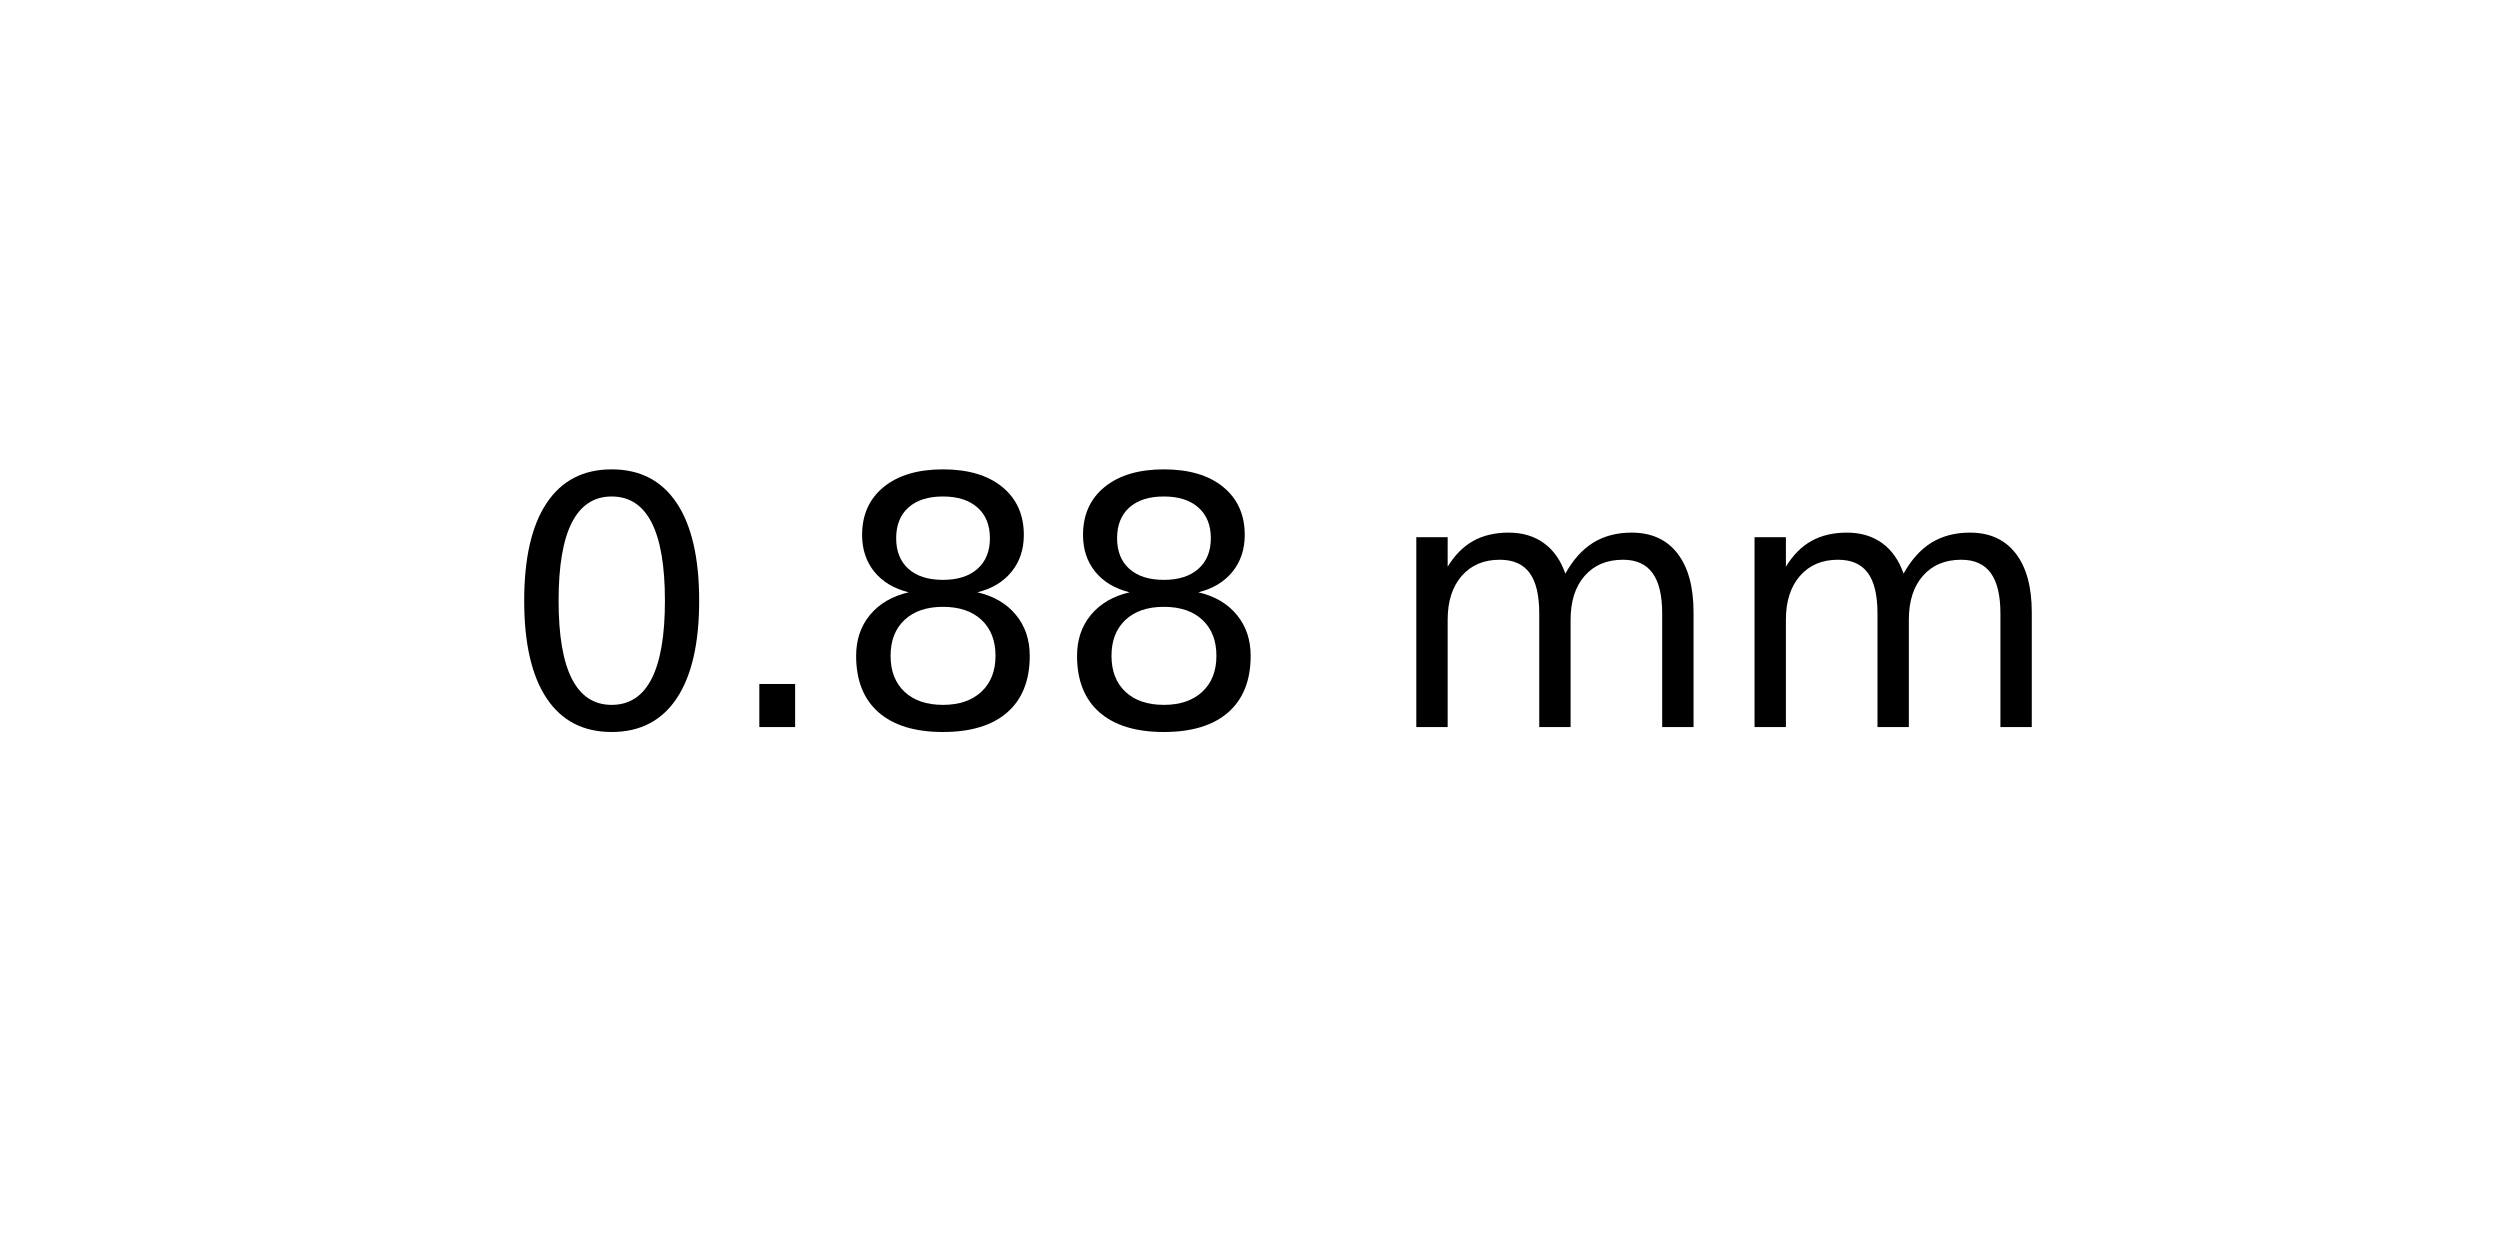
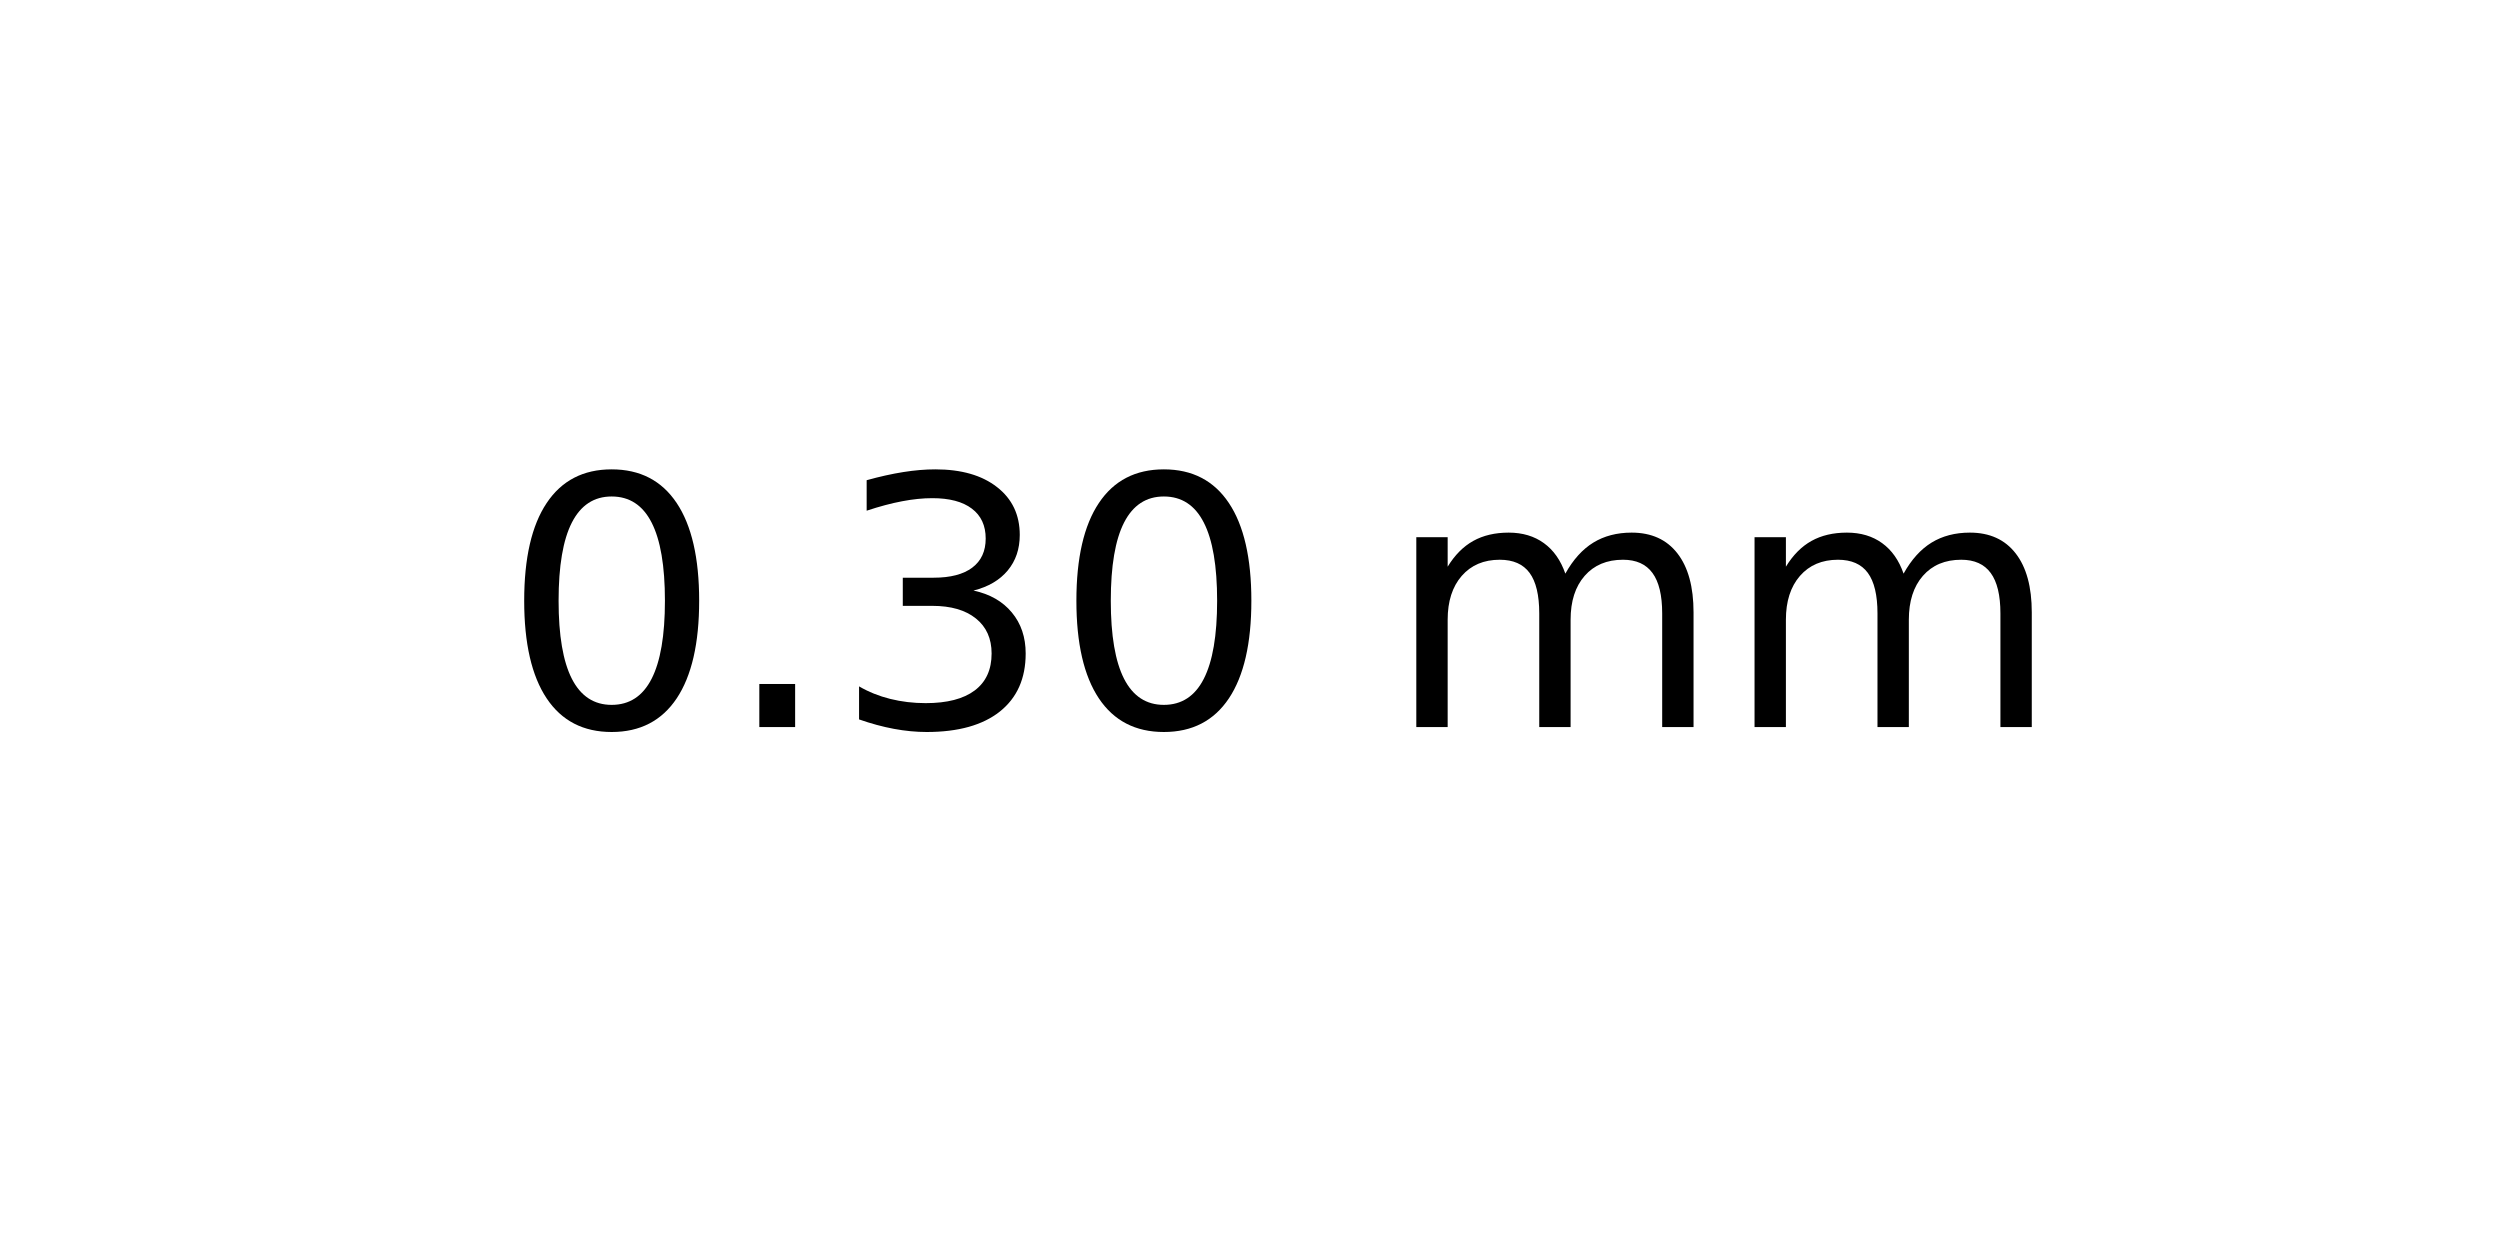
<svg xmlns="http://www.w3.org/2000/svg" xmlns:xlink="http://www.w3.org/1999/xlink" width="72pt" height="36pt" viewBox="0 0 72 36" version="1.1">
  <defs>
    <style type="text/css">*{stroke-linejoin: round; stroke-linecap: butt}</style>
  </defs>
  <g id="figure_1">
    <g id="axes_1">
      <g id="text_1">
        <g transform="translate(14.4375 20.93937) scale(0.1 -0.1)">
          <defs>
            <path id="DejaVuSans-30" d="M 2034 4250  Q 1547 4250 1301 3770  Q 1056 3291 1056 2328  Q 1056 1369 1301 889  Q 1547 409 2034 409  Q 2525 409 2770 889  Q 3016 1369 3016 2328  Q 3016 3291 2770 3770  Q 2525 4250 2034 4250  z M 2034 4750  Q 2819 4750 3233 4129  Q 3647 3509 3647 2328  Q 3647 1150 3233 529  Q 2819 -91 2034 -91  Q 1250 -91 836 529  Q 422 1150 422 2328  Q 422 3509 836 4129  Q 1250 4750 2034 4750  z " transform="scale(0.015625)" />
            <path id="DejaVuSans-2e" d="M 684 794  L 1344 794  L 1344 0  L 684 0  L 684 794  z " transform="scale(0.015625)" />
-             <path id="DejaVuSans-38" d="M 2034 2216  Q 1584 2216 1326 1975  Q 1069 1734 1069 1313  Q 1069 891 1326 650  Q 1584 409 2034 409  Q 2484 409 2743 651  Q 3003 894 3003 1313  Q 3003 1734 2745 1975  Q 2488 2216 2034 2216  z M 1403 2484  Q 997 2584 770 2862  Q 544 3141 544 3541  Q 544 4100 942 4425  Q 1341 4750 2034 4750  Q 2731 4750 3128 4425  Q 3525 4100 3525 3541  Q 3525 3141 3298 2862  Q 3072 2584 2669 2484  Q 3125 2378 3379 2068  Q 3634 1759 3634 1313  Q 3634 634 3220 271  Q 2806 -91 2034 -91  Q 1263 -91 848 271  Q 434 634 434 1313  Q 434 1759 690 2068  Q 947 2378 1403 2484  z M 1172 3481  Q 1172 3119 1398 2916  Q 1625 2713 2034 2713  Q 2441 2713 2670 2916  Q 2900 3119 2900 3481  Q 2900 3844 2670 4047  Q 2441 4250 2034 4250  Q 1625 4250 1398 4047  Q 1172 3844 1172 3481  z " transform="scale(0.015625)" />
+             <path id="DejaVuSans-33" d="M 2597 2516  Q 3050 2419 3304 2112  Q 3559 1806 3559 1356  Q 3559 666 3084 287  Q 2609 -91 1734 -91  Q 1441 -91 1130 -33  Q 819 25 488 141  L 488 750  Q 750 597 1062 519  Q 1375 441 1716 441  Q 2309 441 2620 675  Q 2931 909 2931 1356  Q 2931 1769 2642 2001  Q 2353 2234 1838 2234  L 1294 2234  L 1294 2753  L 1863 2753  Q 2328 2753 2575 2939  Q 2822 3125 2822 3475  Q 2822 3834 2567 4026  Q 2313 4219 1838 4219  Q 1578 4219 1281 4162  Q 984 4106 628 3988  L 628 4550  Q 988 4650 1302 4700  Q 1616 4750 1894 4750  Q 2613 4750 3031 4423  Q 3450 4097 3450 3541  Q 3450 3153 3228 2886  Q 3006 2619 2597 2516  z " transform="scale(0.015625)" />
            <path id="DejaVuSans-20" transform="scale(0.015625)" />
            <path id="DejaVuSans-6d" d="M 3328 2828  Q 3544 3216 3844 3400  Q 4144 3584 4550 3584  Q 5097 3584 5394 3201  Q 5691 2819 5691 2113  L 5691 0  L 5113 0  L 5113 2094  Q 5113 2597 4934 2840  Q 4756 3084 4391 3084  Q 3944 3084 3684 2787  Q 3425 2491 3425 1978  L 3425 0  L 2847 0  L 2847 2094  Q 2847 2600 2669 2842  Q 2491 3084 2119 3084  Q 1678 3084 1418 2786  Q 1159 2488 1159 1978  L 1159 0  L 581 0  L 581 3500  L 1159 3500  L 1159 2956  Q 1356 3278 1631 3431  Q 1906 3584 2284 3584  Q 2666 3584 2933 3390  Q 3200 3197 3328 2828  z " transform="scale(0.015625)" />
          </defs>
          <use xlink:href="#DejaVuSans-30" />
          <use xlink:href="#DejaVuSans-2e" x="63.623" />
-           <use xlink:href="#DejaVuSans-38" x="95.41" />
-           <use xlink:href="#DejaVuSans-38" x="159.033" />
+           <use xlink:href="#DejaVuSans-33" x="95.41" />
+           <use xlink:href="#DejaVuSans-30" x="159.033" />
          <use xlink:href="#DejaVuSans-20" x="222.656" />
          <use xlink:href="#DejaVuSans-6d" x="254.443" />
          <use xlink:href="#DejaVuSans-6d" x="351.855" />
        </g>
      </g>
    </g>
  </g>
</svg>
